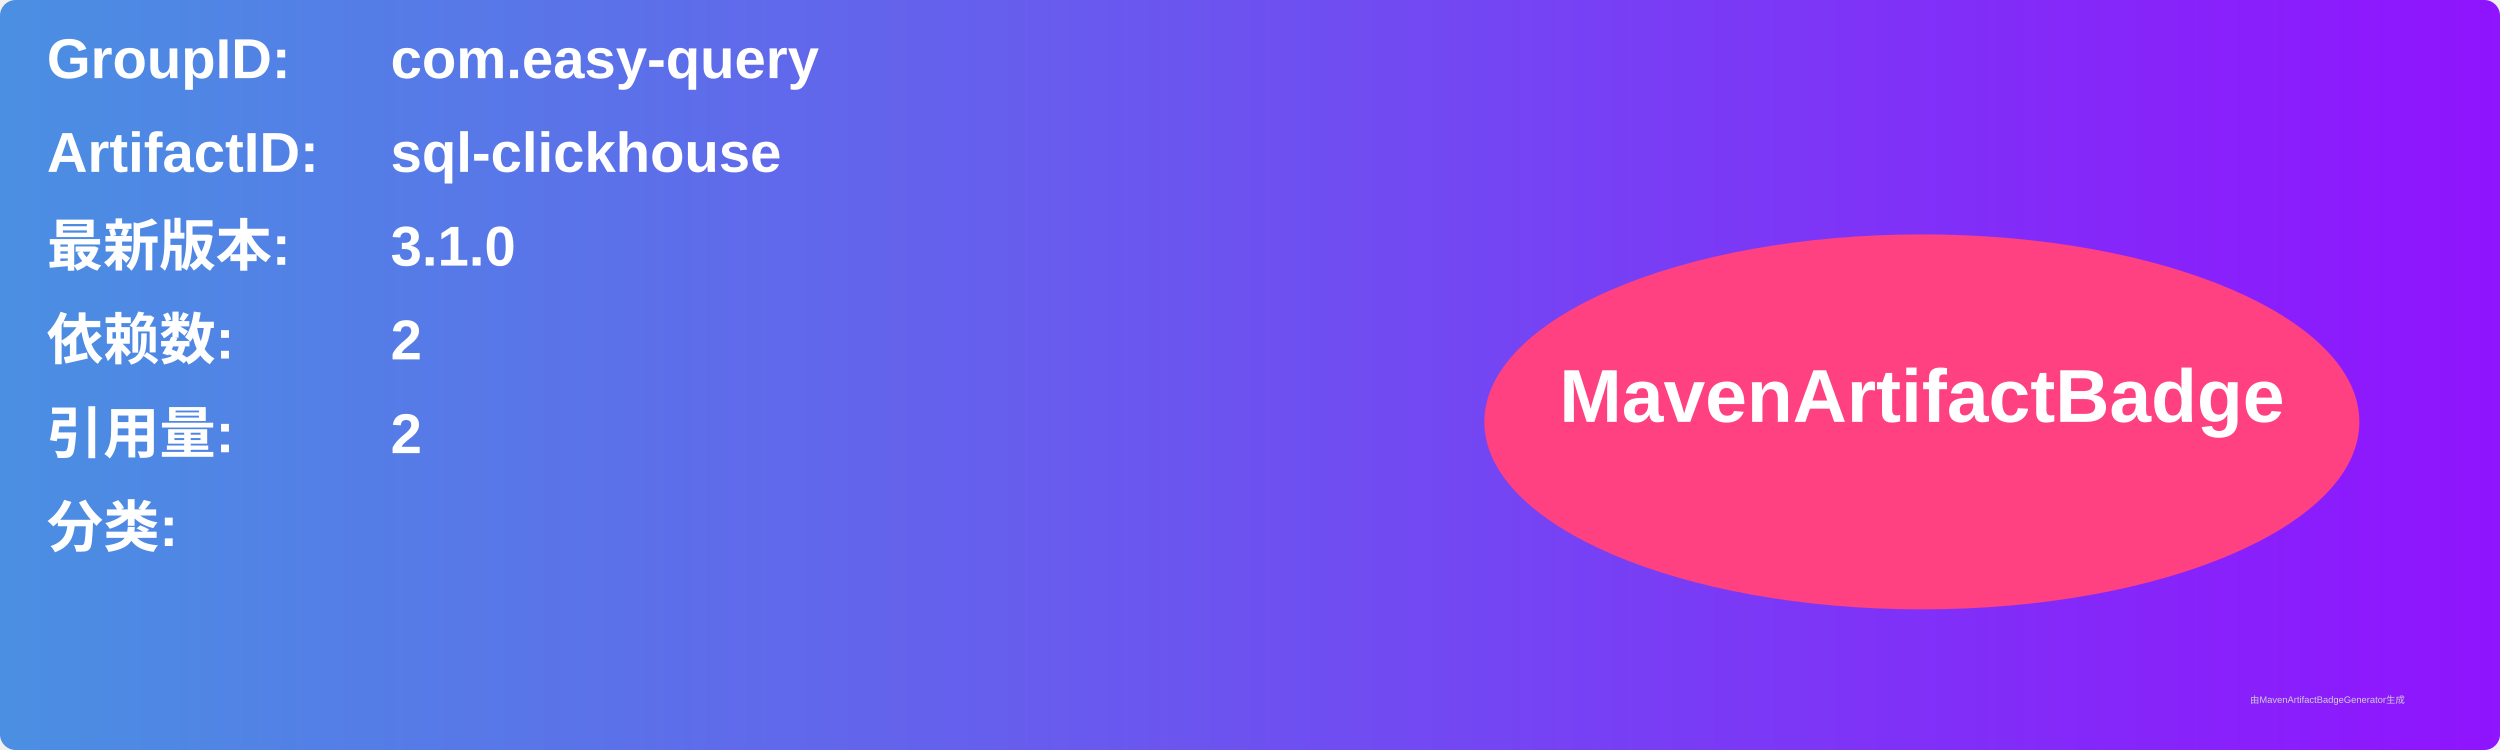
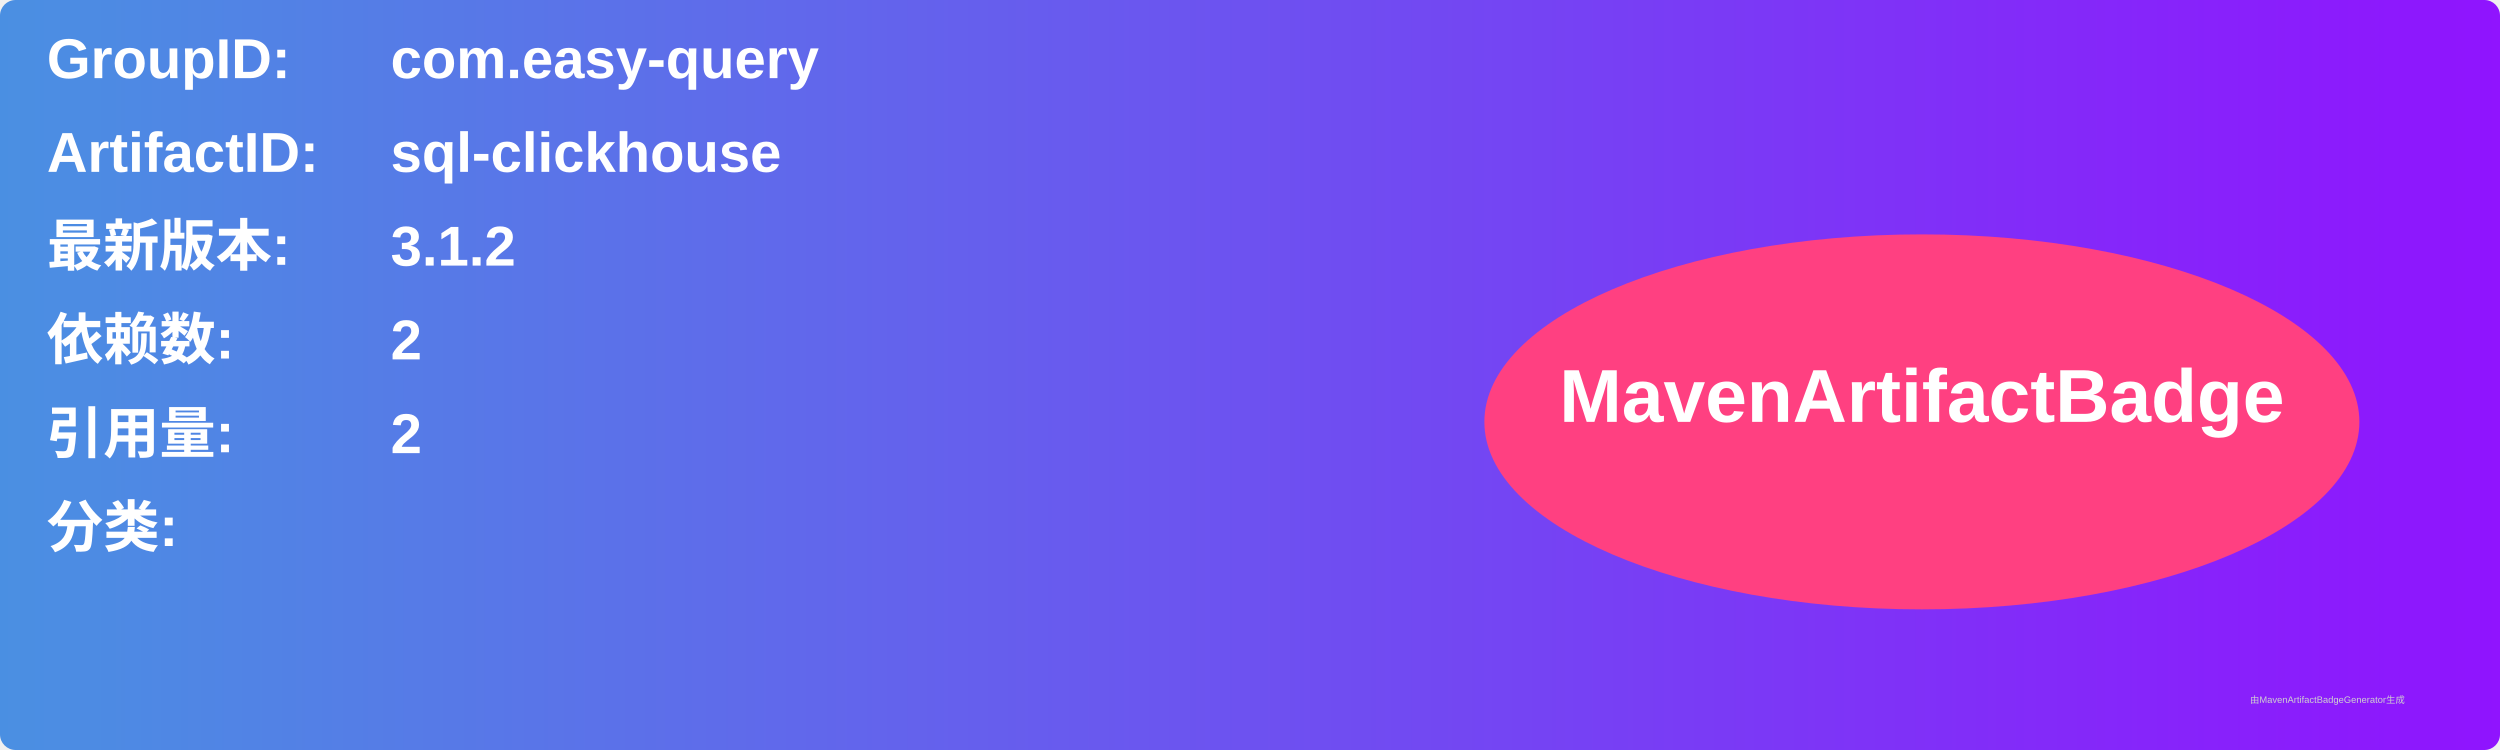
<svg xmlns="http://www.w3.org/2000/svg" width="800" height="240" viewBox="0 0 800 240">
  <linearGradient id="grad" x1="0%" y1="0%" x2="100%" y2="0%">
    <stop offset="0%" stop-color="#4a90e2" />
    <stop offset="100%" stop-color="#9013fe" />
  </linearGradient>
  <rect width="100%" height="100%" rx="5" ry="5" fill="url(#grad)" />
  <g transform="translate(15, 15)">
    <text x="0" y="10" font-family="Arial" font-size="18" fill="white" font-weight="bold" width="260">GroupID:</text>
    <text x="110" y="10" font-family="Arial" font-size="18" fill="white" font-weight="bold" width="460">com.easy-query</text>
    <text x="0" y="40" font-family="Arial" font-size="18" fill="white" font-weight="bold" width="260">ArtifactID:</text>
    <text x="110" y="40" font-family="Arial" font-size="18" fill="white" font-weight="bold" width="460">sql-clickhouse</text>
    <text x="0" y="70" font-family="Arial" font-size="18" fill="white" font-weight="bold">最新版本:</text>
    <text x="110" y="70" font-family="Arial" font-size="18" fill="white" font-weight="bold">
-       <tspan font-weight="bold">3.1.0</tspan>
+       <tspan font-weight="bold">3.1.2</tspan>
    </text>
    <text x="0" y="100" font-family="Arial" font-size="18" fill="white" font-weight="bold">依赖数: </text>
    <text x="110" y="100" font-family="Arial" font-size="18" fill="white">
      <tspan font-weight="bold">2</tspan>
    </text>
    <text x="0" y="130" font-family="Arial" font-size="18" fill="white" font-weight="bold">引用量: </text>
    <text x="110" y="130" font-family="Arial" font-size="18" fill="white">
      <tspan font-weight="bold">2</tspan>
    </text>
    <text x="0" y="160" font-family="Arial" font-size="18" fill="white" font-weight="bold">分类:</text>
    <text x="10" y="190" font-family="Arial" font-size="10" fill="white">
      <tspan font-weight="bold" />
    </text>
    <ellipse cx="600" cy="120" rx="140" ry="60" fill="#ff4081" />
    <text x="600" y="120" text-anchor="middle" font-family="Arial" font-size="24" fill="white" font-weight="bold">MavenArtifactBadge</text>
  </g>
  <text x="720" y="225" font-family="Arial" font-size="3" fill="#d0d0d0">由MavenArtifactBadgeGenerator生成</text>
</svg>
